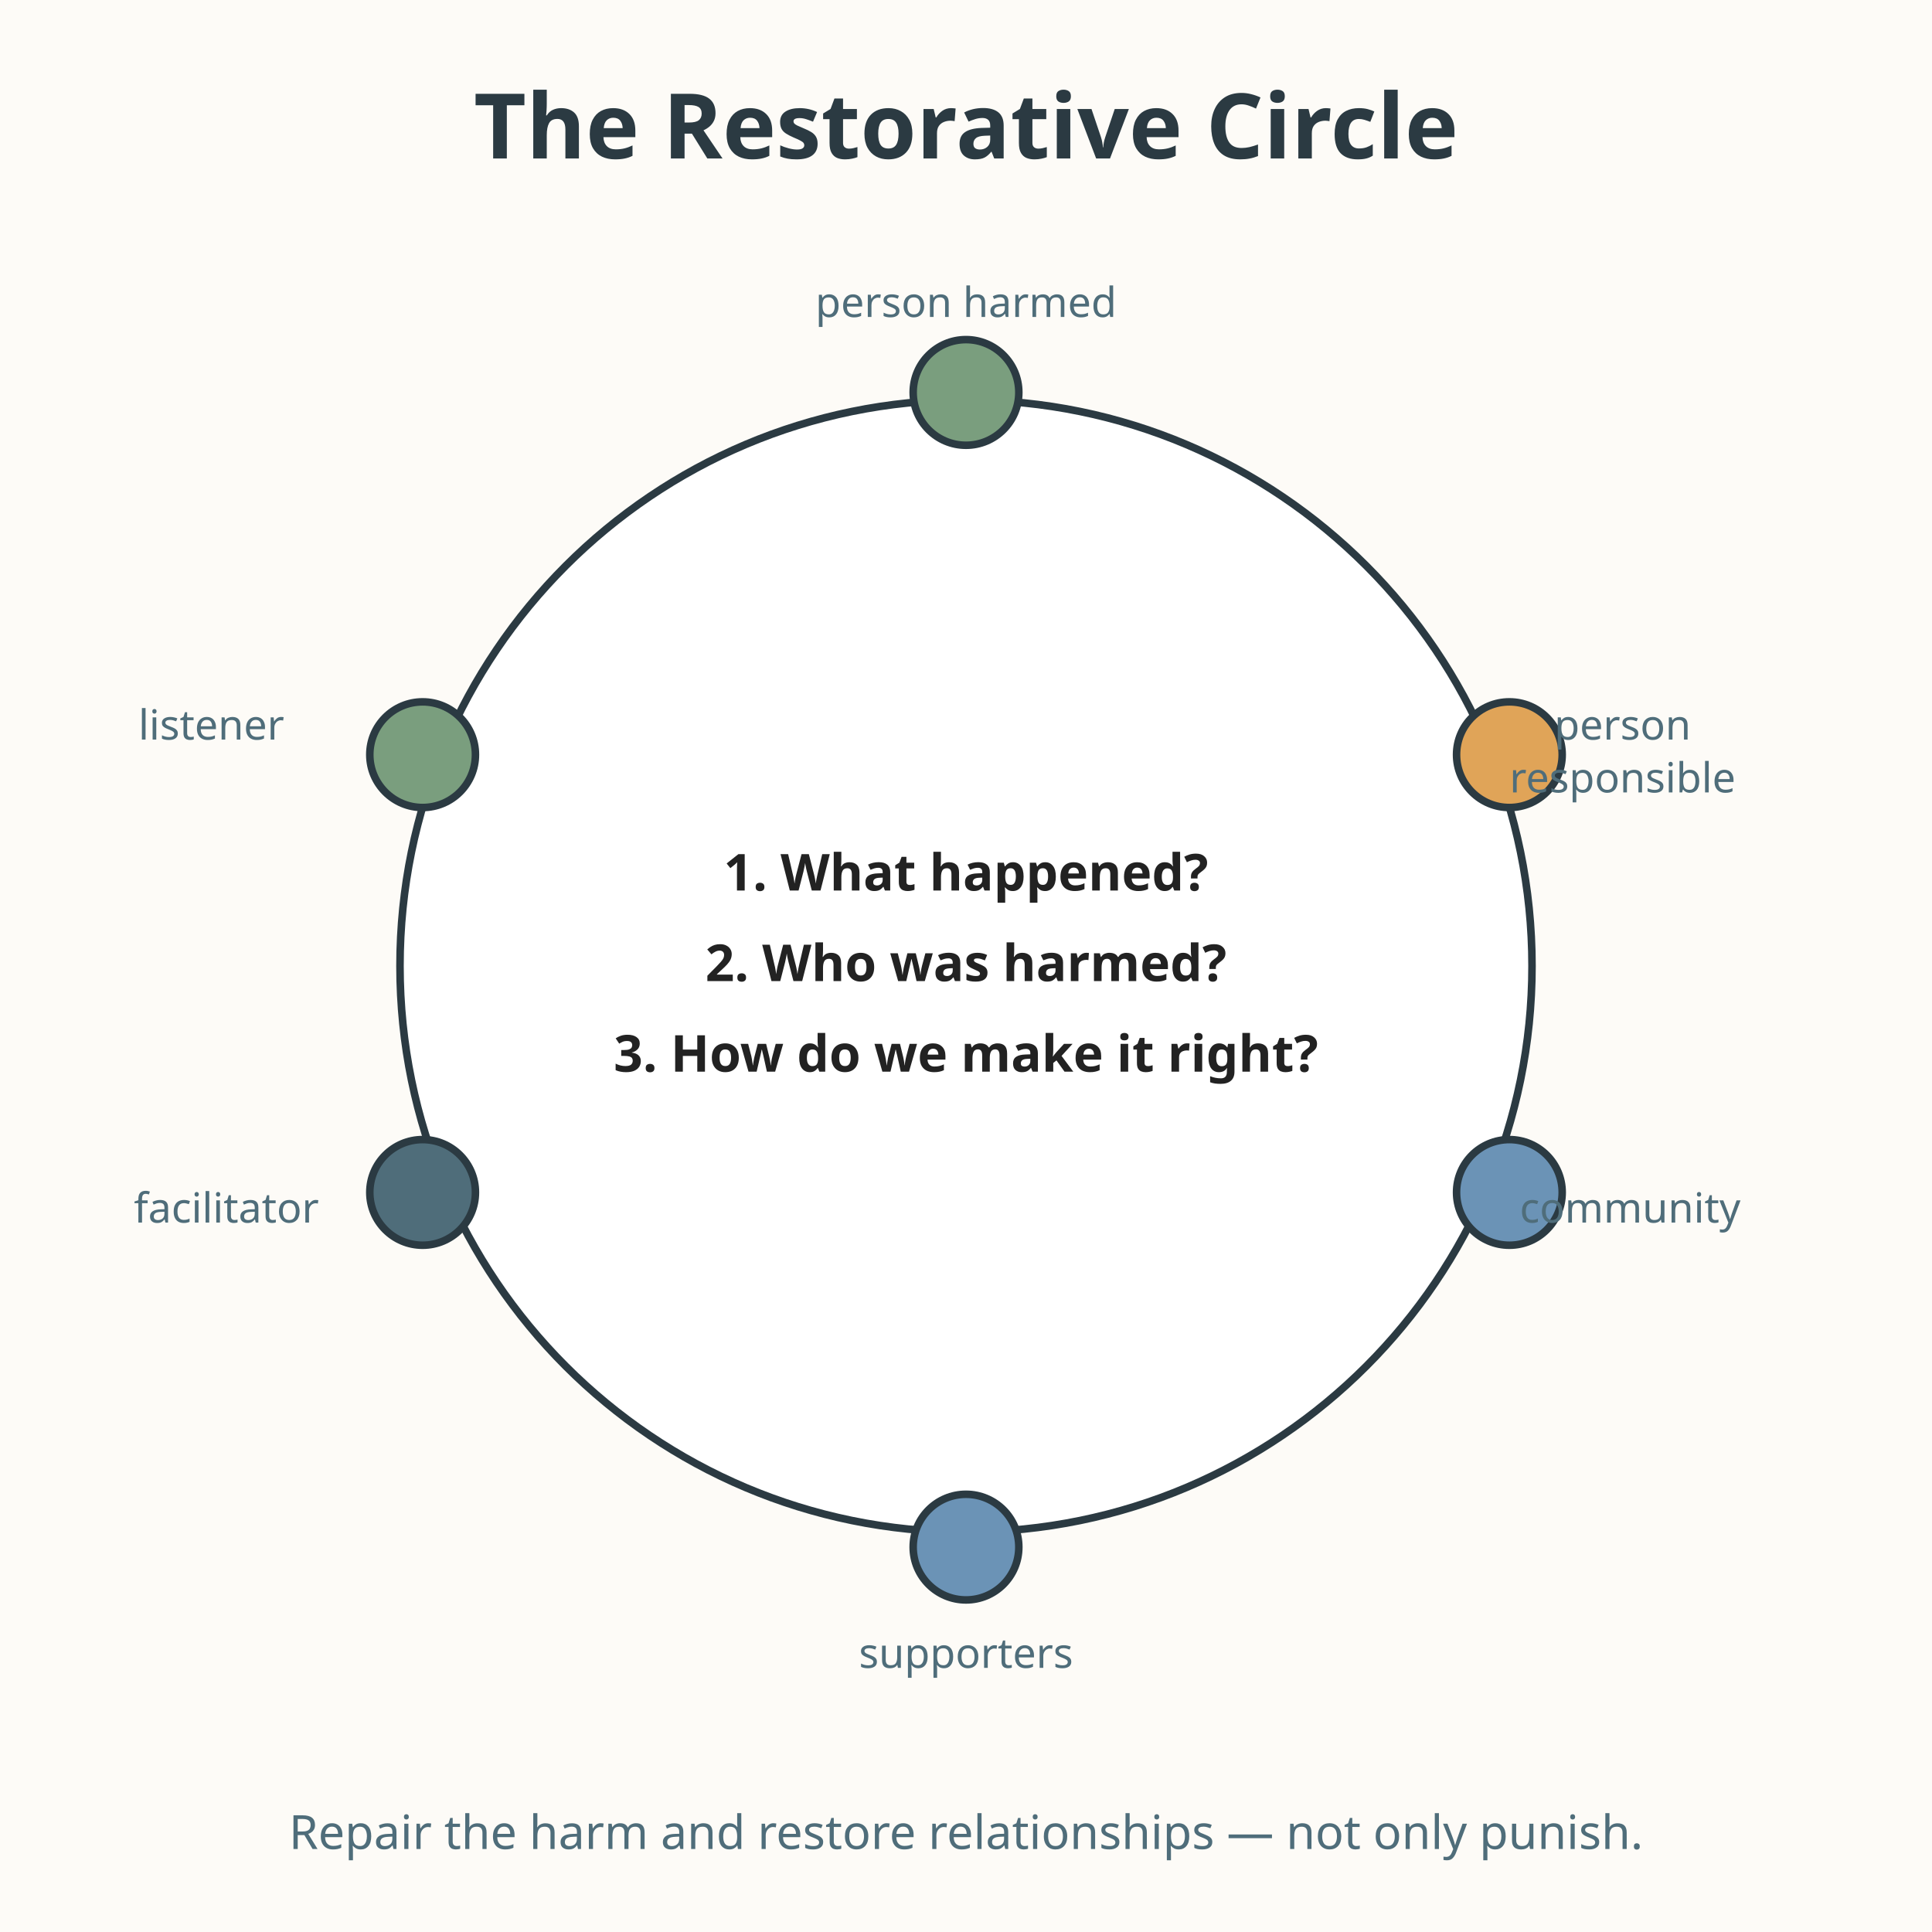
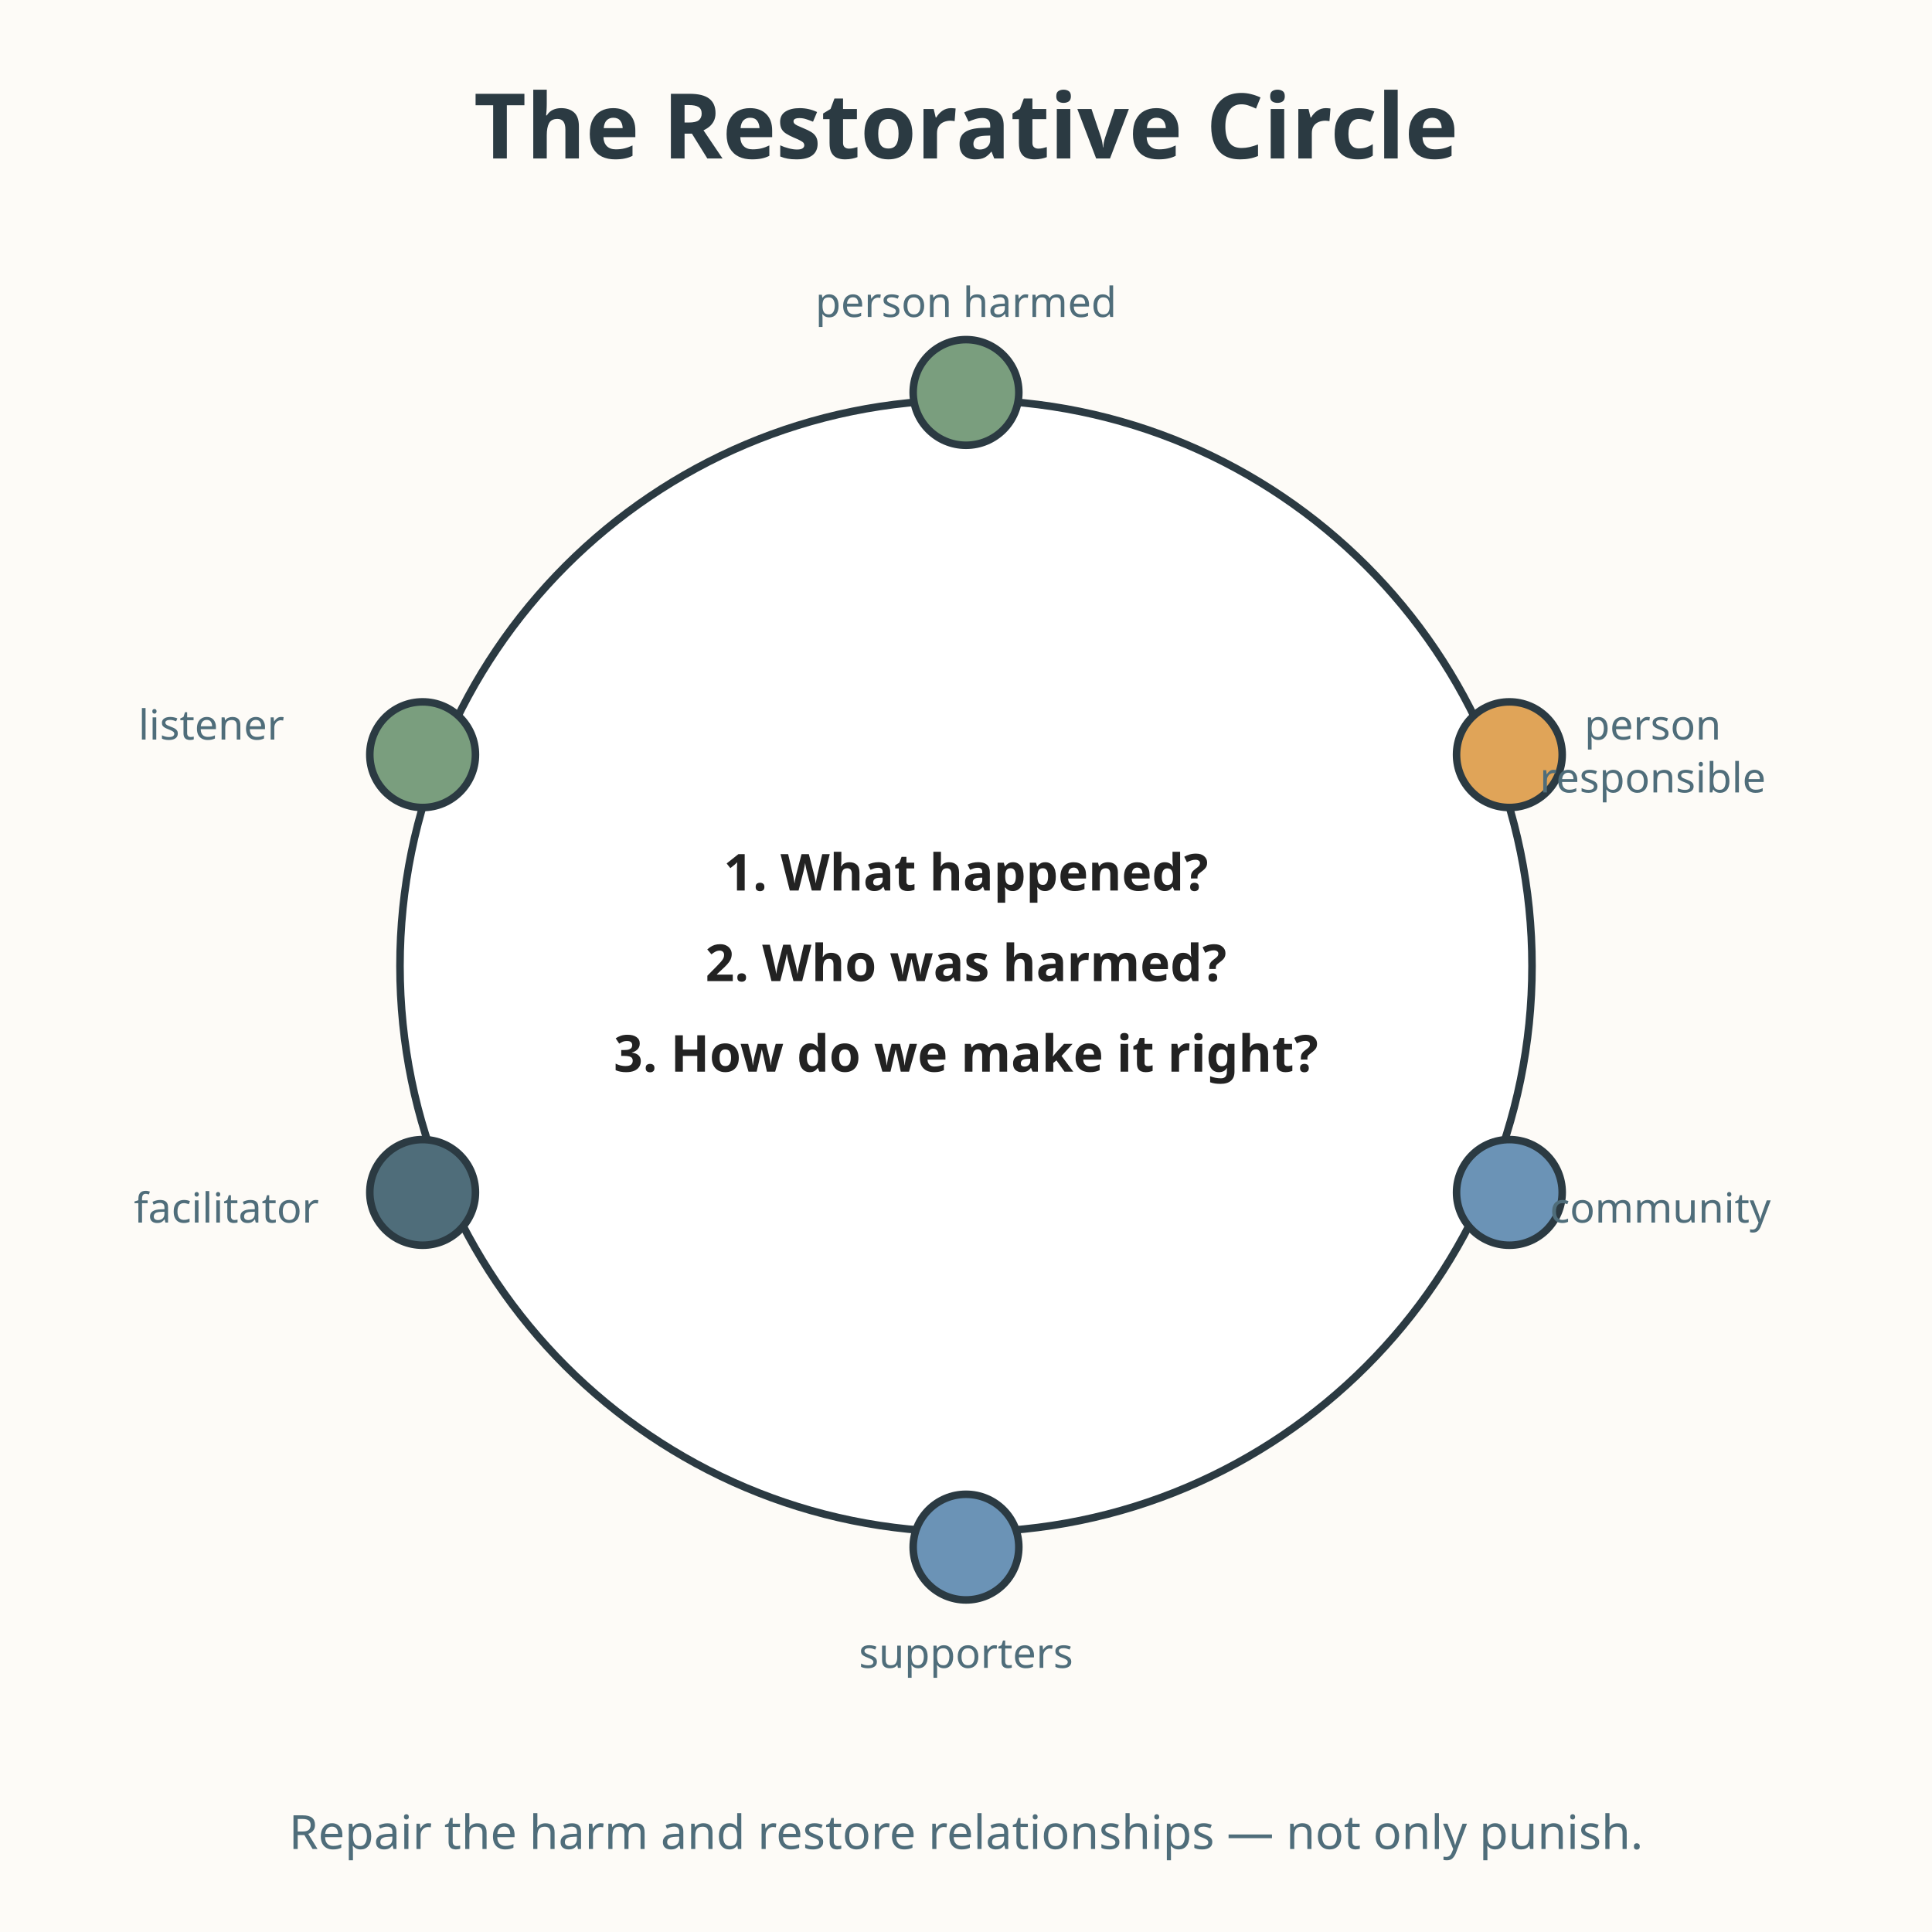
<svg xmlns="http://www.w3.org/2000/svg" viewBox="0 0 512 512" role="img" aria-labelledby="title-L-09-011-13-restorative-circle desc-L-09-011-13-restorative-circle">
  <rect width="512" height="512" fill="#fdfbf7" />
  <text x="256" y="42" text-anchor="middle" font-family="sans-serif" font-size="24" font-weight="bold" fill="#2b3a42">The Restorative Circle</text>
  <circle cx="256" cy="256" r="150" fill="#ffffff" stroke="#2b3a42" stroke-width="2" />
  <text x="256" y="236" text-anchor="middle" font-family="sans-serif" font-size="13.5" font-weight="bold" fill="#222222">1. What happened?</text>
  <text x="256" y="260" text-anchor="middle" font-family="sans-serif" font-size="13.5" font-weight="bold" fill="#222222">2. Who was harmed?</text>
  <text x="256" y="284" text-anchor="middle" font-family="sans-serif" font-size="13.5" font-weight="bold" fill="#222222">3. How do we make it right?</text>
  <g>
    <circle cx="256" cy="104" r="14" fill="#7a9e7e" stroke="#2b3a42" stroke-width="2" />
    <text x="256" y="84" text-anchor="middle" font-family="sans-serif" font-size="11" fill="#4f6d7a">person harmed</text>
    <circle cx="400" cy="200" r="14" fill="#e0a458" stroke="#2b3a42" stroke-width="2" />
-     <text x="430" y="196" text-anchor="middle" font-family="sans-serif" font-size="11" fill="#4f6d7a">person</text>
-     <text x="430" y="210" text-anchor="middle" font-family="sans-serif" font-size="11" fill="#4f6d7a">responsible</text>
+     <text x="438" y="196" text-anchor="middle" font-family="sans-serif" font-size="11" fill="#4f6d7a">person</text>
+     <text x="438" y="210" text-anchor="middle" font-family="sans-serif" font-size="11" fill="#4f6d7a">responsible</text>
    <circle cx="400" cy="316" r="14" fill="#6b93b6" stroke="#2b3a42" stroke-width="2" />
-     <text x="432" y="324" text-anchor="middle" font-family="sans-serif" font-size="11" fill="#4f6d7a">community</text>
+     <text x="440" y="324" text-anchor="middle" font-family="sans-serif" font-size="11" fill="#4f6d7a">community</text>
    <circle cx="256" cy="410" r="14" fill="#6b93b6" stroke="#2b3a42" stroke-width="2" />
    <text x="256" y="442" text-anchor="middle" font-family="sans-serif" font-size="11" fill="#4f6d7a">supporters</text>
    <circle cx="112" cy="316" r="14" fill="#4f6d7a" stroke="#2b3a42" stroke-width="2" />
    <text x="60" y="324" text-anchor="middle" font-family="sans-serif" font-size="11" fill="#4f6d7a">facilitator</text>
    <circle cx="112" cy="200" r="14" fill="#7a9e7e" stroke="#2b3a42" stroke-width="2" />
    <text x="56" y="196" text-anchor="middle" font-family="sans-serif" font-size="11" fill="#4f6d7a">listener</text>
  </g>
  <text x="256" y="490" text-anchor="middle" font-family="sans-serif" font-size="12.5" fill="#4f6d7a">Repair the harm and restore relationships — not only punish.</text>
</svg>
